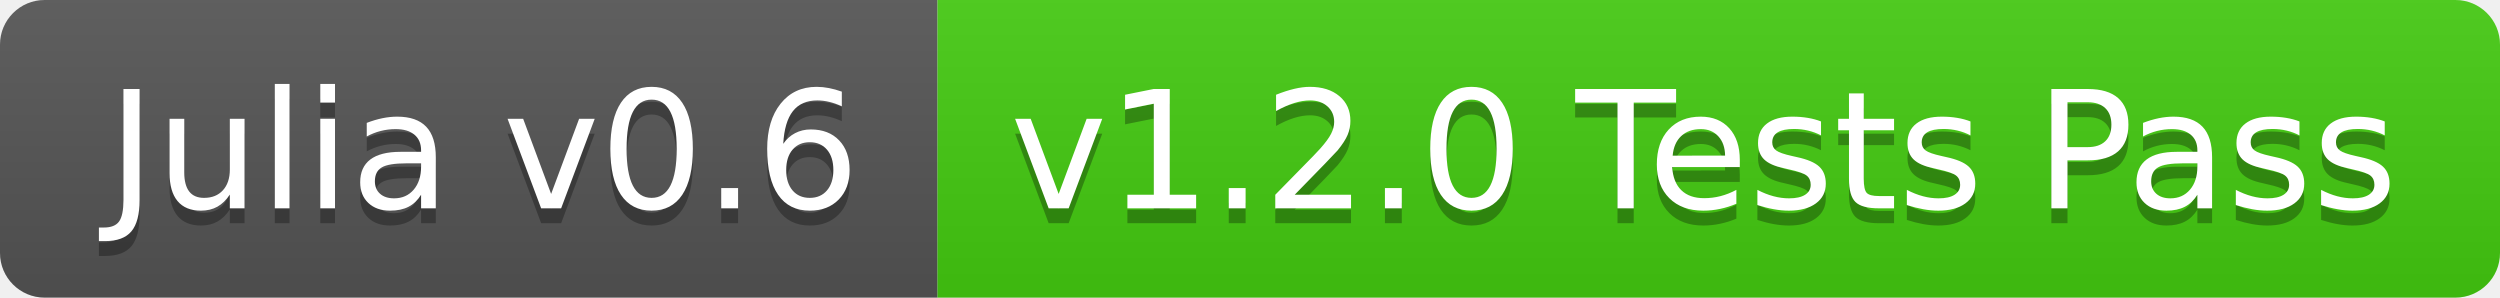
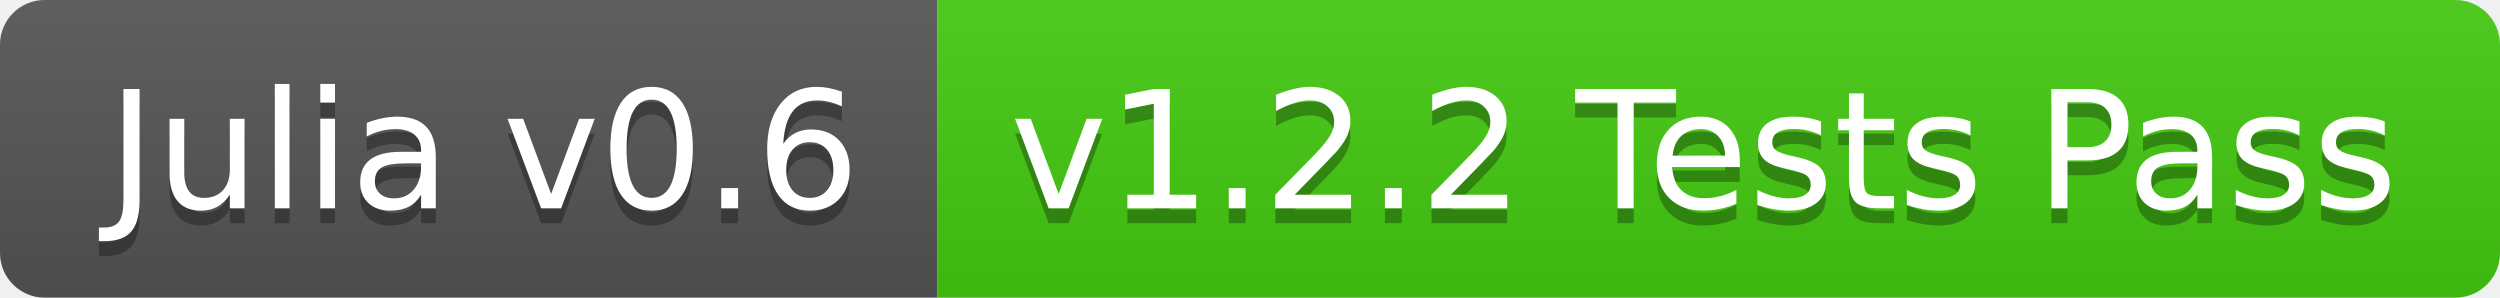
<svg xmlns="http://www.w3.org/2000/svg" width="168" height="20">
  <linearGradient id="b" x2="0" y2="100%">
    <stop offset="0" stop-color="#bbb" stop-opacity=".1" />
    <stop offset="1" stop-opacity=".1" />
  </linearGradient>
  <clipPath id="a">
    <rect width="168" height="20" rx="3" fill="#fff" />
  </clipPath>
  <g clip-path="url(#a)">
    <path fill="#555" d="M0 0h63v20H0z" />
    <path fill="#4c1" d="M63 0h105v20H63z" />
    <path fill="url(#b)" d="M0 0h168v20H0z" />
  </g>
  <g fill="#fff" text-anchor="middle" font-family="DejaVu Sans,Verdana,Geneva,sans-serif" font-size="110">
    <text x="325" y="150" fill="#010101" fill-opacity=".3" transform="scale(.1)" textLength="530">Julia v0.6</text>
    <text x="325" y="140" transform="scale(.1)" textLength="530">Julia v0.6</text>
-     <text x="1145" y="150" fill="#010101" fill-opacity=".3" transform="scale(.1)" textLength="950">v1.2.0 Tests Pass</text>
-     <text x="1145" y="140" transform="scale(.1)" textLength="950">v1.2.0 Tests Pass</text>
+     <text x="1145" y="150" fill="#010101" fill-opacity=".3" transform="scale(.1)" textLength="950">v1.2.2 Tests Pass</text>
+     <text x="1145" y="140" transform="scale(.1)" textLength="950">v1.2.2 Tests Pass</text>
  </g>
</svg>
